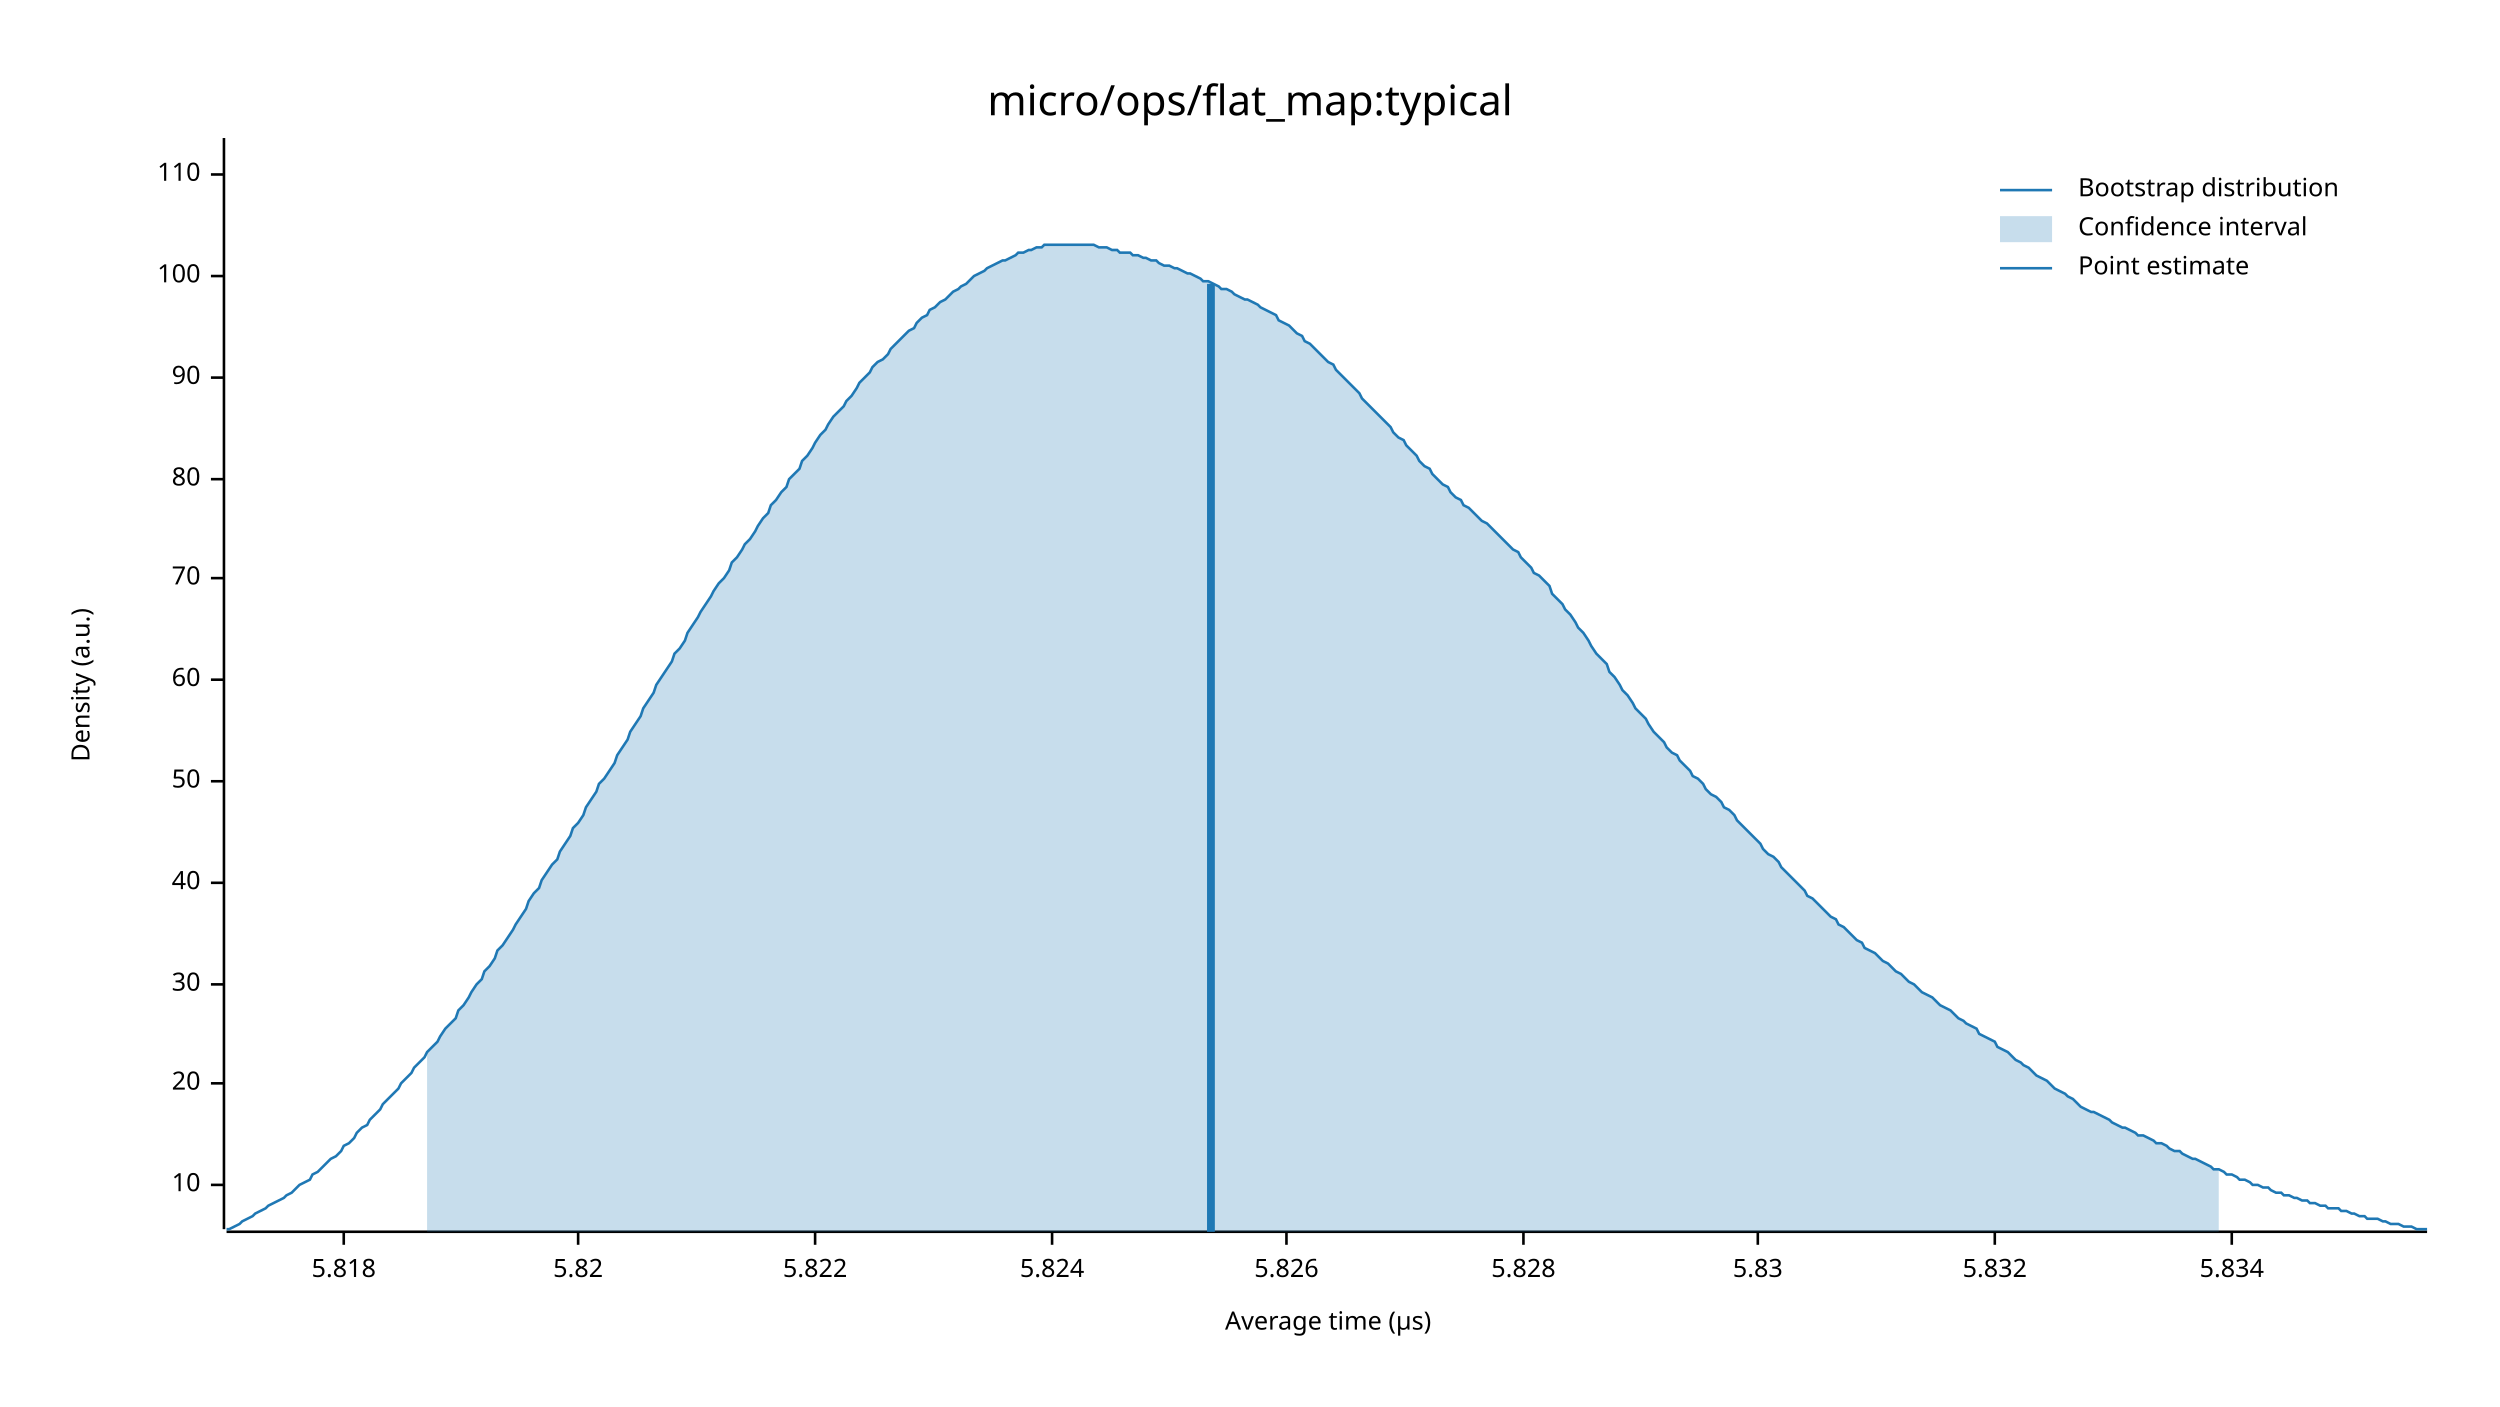
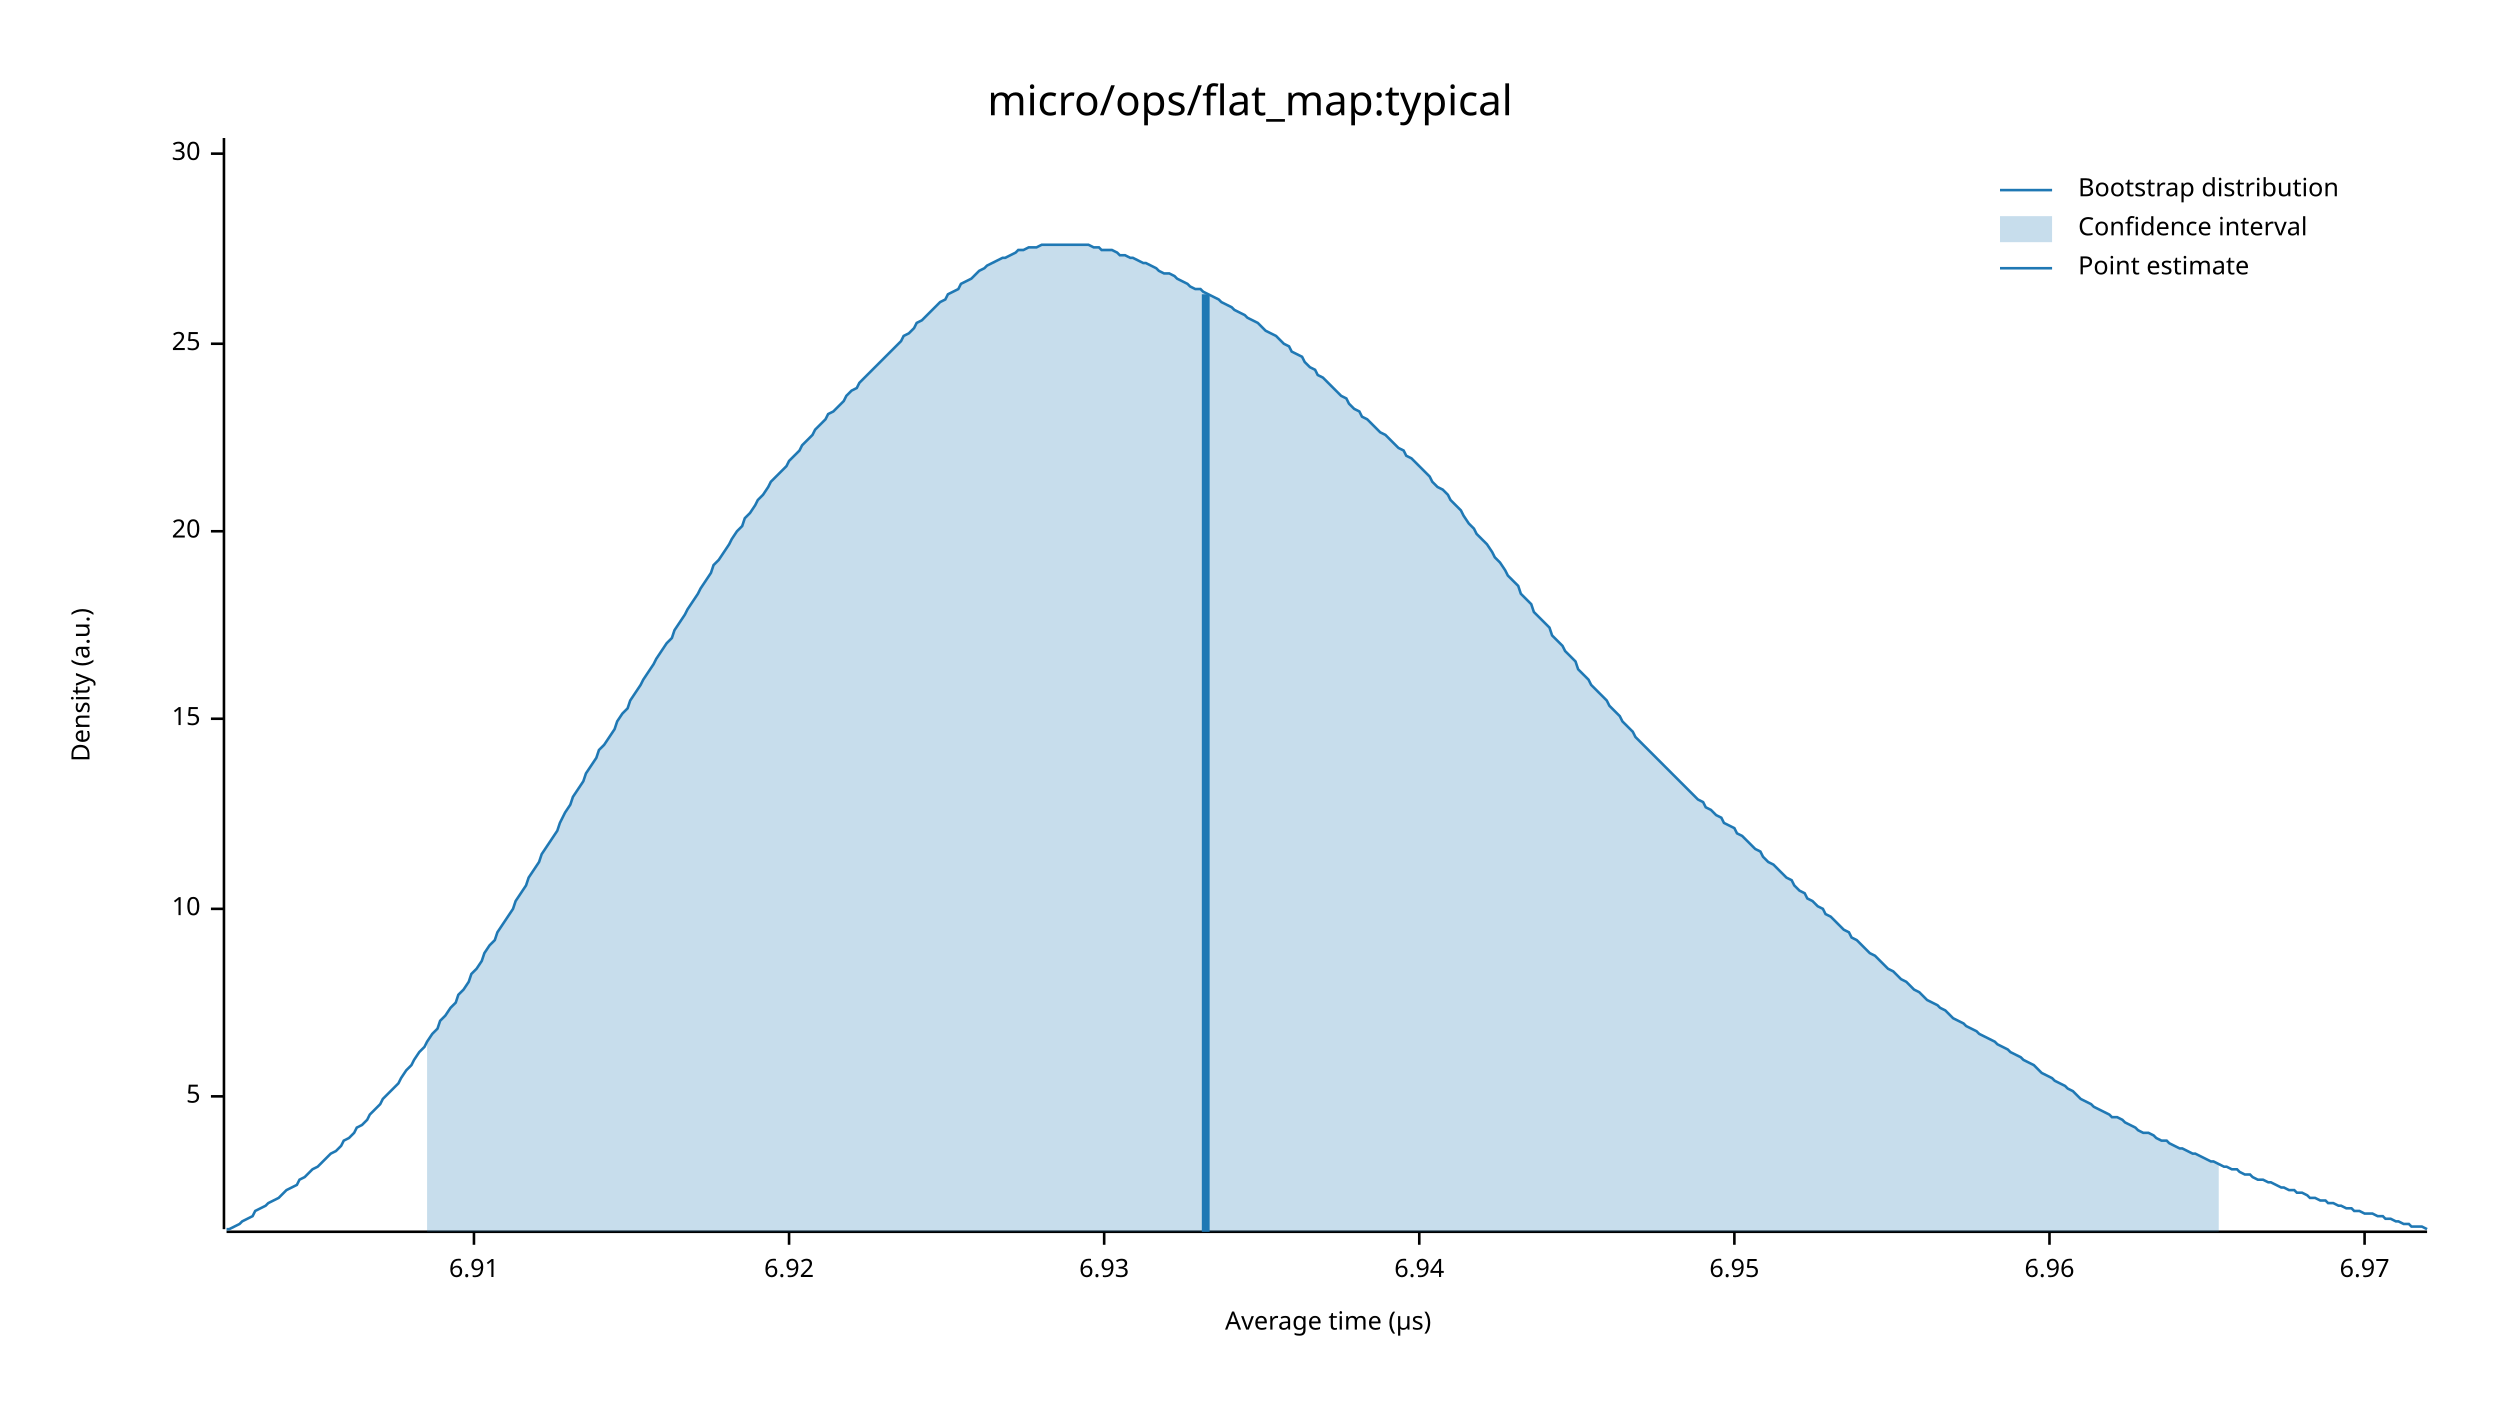
<svg xmlns="http://www.w3.org/2000/svg" width="960" height="540" viewBox="0 0 960 540">
  <text x="480" y="32" dy="0.76em" text-anchor="middle" font-family="sans-serif" font-size="16.129" opacity="1" fill="#000000">
micro/ops/flat_map:typical
</text>
  <text x="27" y="263" dy="0.76em" text-anchor="middle" font-family="sans-serif" font-size="9.677" opacity="1" fill="#000000" transform="rotate(270, 27, 263)">
Density (a.u.)
</text>
  <text x="510" y="513" dy="-0.5ex" text-anchor="middle" font-family="sans-serif" font-size="9.677" opacity="1" fill="#000000">
Average time (µs)
</text>
  <polyline fill="none" opacity="1" stroke="#000000" stroke-width="1" points="86,53 86,472 " />
-   <text x="77" y="455" dy="0.5ex" text-anchor="end" font-family="sans-serif" font-size="9.677" opacity="1" fill="#000000">
+   <text x="77" y="421" dy="0.5ex" text-anchor="end" font-family="sans-serif" font-size="9.677" opacity="1" fill="#000000">
+ 5
+ </text>
+   <polyline fill="none" opacity="1" stroke="#000000" stroke-width="1" points="81,421 86,421 " />
+   <text x="77" y="349" dy="0.5ex" text-anchor="end" font-family="sans-serif" font-size="9.677" opacity="1" fill="#000000">
10
</text>
-   <polyline fill="none" opacity="1" stroke="#000000" stroke-width="1" points="81,455 86,455 " />
-   <text x="77" y="416" dy="0.5ex" text-anchor="end" font-family="sans-serif" font-size="9.677" opacity="1" fill="#000000">
+   <polyline fill="none" opacity="1" stroke="#000000" stroke-width="1" points="81,349 86,349 " />
+   <text x="77" y="276" dy="0.5ex" text-anchor="end" font-family="sans-serif" font-size="9.677" opacity="1" fill="#000000">
+ 15
+ </text>
+   <polyline fill="none" opacity="1" stroke="#000000" stroke-width="1" points="81,276 86,276 " />
+   <text x="77" y="204" dy="0.5ex" text-anchor="end" font-family="sans-serif" font-size="9.677" opacity="1" fill="#000000">
20
</text>
-   <polyline fill="none" opacity="1" stroke="#000000" stroke-width="1" points="81,416 86,416 " />
-   <text x="77" y="378" dy="0.5ex" text-anchor="end" font-family="sans-serif" font-size="9.677" opacity="1" fill="#000000">
+   <polyline fill="none" opacity="1" stroke="#000000" stroke-width="1" points="81,204 86,204 " />
+   <text x="77" y="132" dy="0.5ex" text-anchor="end" font-family="sans-serif" font-size="9.677" opacity="1" fill="#000000">
+ 25
+ </text>
+   <polyline fill="none" opacity="1" stroke="#000000" stroke-width="1" points="81,132 86,132 " />
+   <text x="77" y="59" dy="0.5ex" text-anchor="end" font-family="sans-serif" font-size="9.677" opacity="1" fill="#000000">
30
</text>
-   <polyline fill="none" opacity="1" stroke="#000000" stroke-width="1" points="81,378 86,378 " />
-   <text x="77" y="339" dy="0.5ex" text-anchor="end" font-family="sans-serif" font-size="9.677" opacity="1" fill="#000000">
- 40
+   <polyline fill="none" opacity="1" stroke="#000000" stroke-width="1" points="81,59 86,59 " />
+   <polyline fill="none" opacity="1" stroke="#000000" stroke-width="1" points="87,473 932,473 " />
+   <text x="182" y="483" dy="0.76em" text-anchor="middle" font-family="sans-serif" font-size="9.677" opacity="1" fill="#000000">
+ 6.91
</text>
-   <polyline fill="none" opacity="1" stroke="#000000" stroke-width="1" points="81,339 86,339 " />
-   <text x="77" y="300" dy="0.5ex" text-anchor="end" font-family="sans-serif" font-size="9.677" opacity="1" fill="#000000">
- 50
+   <polyline fill="none" opacity="1" stroke="#000000" stroke-width="1" points="182,473 182,478 " />
+   <text x="303" y="483" dy="0.76em" text-anchor="middle" font-family="sans-serif" font-size="9.677" opacity="1" fill="#000000">
+ 6.92
</text>
-   <polyline fill="none" opacity="1" stroke="#000000" stroke-width="1" points="81,300 86,300 " />
-   <text x="77" y="261" dy="0.5ex" text-anchor="end" font-family="sans-serif" font-size="9.677" opacity="1" fill="#000000">
- 60
+   <polyline fill="none" opacity="1" stroke="#000000" stroke-width="1" points="303,473 303,478 " />
+   <text x="424" y="483" dy="0.76em" text-anchor="middle" font-family="sans-serif" font-size="9.677" opacity="1" fill="#000000">
+ 6.93
</text>
-   <polyline fill="none" opacity="1" stroke="#000000" stroke-width="1" points="81,261 86,261 " />
-   <text x="77" y="222" dy="0.5ex" text-anchor="end" font-family="sans-serif" font-size="9.677" opacity="1" fill="#000000">
- 70
+   <polyline fill="none" opacity="1" stroke="#000000" stroke-width="1" points="424,473 424,478 " />
+   <text x="545" y="483" dy="0.76em" text-anchor="middle" font-family="sans-serif" font-size="9.677" opacity="1" fill="#000000">
+ 6.94
</text>
-   <polyline fill="none" opacity="1" stroke="#000000" stroke-width="1" points="81,222 86,222 " />
-   <text x="77" y="184" dy="0.5ex" text-anchor="end" font-family="sans-serif" font-size="9.677" opacity="1" fill="#000000">
- 80
+   <polyline fill="none" opacity="1" stroke="#000000" stroke-width="1" points="545,473 545,478 " />
+   <text x="666" y="483" dy="0.76em" text-anchor="middle" font-family="sans-serif" font-size="9.677" opacity="1" fill="#000000">
+ 6.95
</text>
-   <polyline fill="none" opacity="1" stroke="#000000" stroke-width="1" points="81,184 86,184 " />
-   <text x="77" y="145" dy="0.5ex" text-anchor="end" font-family="sans-serif" font-size="9.677" opacity="1" fill="#000000">
- 90
+   <polyline fill="none" opacity="1" stroke="#000000" stroke-width="1" points="666,473 666,478 " />
+   <text x="787" y="483" dy="0.76em" text-anchor="middle" font-family="sans-serif" font-size="9.677" opacity="1" fill="#000000">
+ 6.96
</text>
-   <polyline fill="none" opacity="1" stroke="#000000" stroke-width="1" points="81,145 86,145 " />
-   <text x="77" y="106" dy="0.5ex" text-anchor="end" font-family="sans-serif" font-size="9.677" opacity="1" fill="#000000">
- 100
+   <polyline fill="none" opacity="1" stroke="#000000" stroke-width="1" points="787,473 787,478 " />
+   <text x="908" y="483" dy="0.76em" text-anchor="middle" font-family="sans-serif" font-size="9.677" opacity="1" fill="#000000">
+ 6.97
</text>
-   <polyline fill="none" opacity="1" stroke="#000000" stroke-width="1" points="81,106 86,106 " />
-   <text x="77" y="67" dy="0.5ex" text-anchor="end" font-family="sans-serif" font-size="9.677" opacity="1" fill="#000000">
- 110
- </text>
-   <polyline fill="none" opacity="1" stroke="#000000" stroke-width="1" points="81,67 86,67 " />
-   <polyline fill="none" opacity="1" stroke="#000000" stroke-width="1" points="87,473 932,473 " />
-   <text x="132" y="483" dy="0.76em" text-anchor="middle" font-family="sans-serif" font-size="9.677" opacity="1" fill="#000000">
- 5.818
- </text>
-   <polyline fill="none" opacity="1" stroke="#000000" stroke-width="1" points="132,473 132,478 " />
-   <text x="222" y="483" dy="0.76em" text-anchor="middle" font-family="sans-serif" font-size="9.677" opacity="1" fill="#000000">
- 5.82
- </text>
-   <polyline fill="none" opacity="1" stroke="#000000" stroke-width="1" points="222,473 222,478 " />
-   <text x="313" y="483" dy="0.76em" text-anchor="middle" font-family="sans-serif" font-size="9.677" opacity="1" fill="#000000">
- 5.822
- </text>
-   <polyline fill="none" opacity="1" stroke="#000000" stroke-width="1" points="313,473 313,478 " />
-   <text x="404" y="483" dy="0.76em" text-anchor="middle" font-family="sans-serif" font-size="9.677" opacity="1" fill="#000000">
- 5.824
- </text>
-   <polyline fill="none" opacity="1" stroke="#000000" stroke-width="1" points="404,473 404,478 " />
-   <text x="494" y="483" dy="0.76em" text-anchor="middle" font-family="sans-serif" font-size="9.677" opacity="1" fill="#000000">
- 5.826
- </text>
-   <polyline fill="none" opacity="1" stroke="#000000" stroke-width="1" points="494,473 494,478 " />
-   <text x="585" y="483" dy="0.76em" text-anchor="middle" font-family="sans-serif" font-size="9.677" opacity="1" fill="#000000">
- 5.828
- </text>
-   <polyline fill="none" opacity="1" stroke="#000000" stroke-width="1" points="585,473 585,478 " />
-   <text x="675" y="483" dy="0.76em" text-anchor="middle" font-family="sans-serif" font-size="9.677" opacity="1" fill="#000000">
- 5.83
- </text>
-   <polyline fill="none" opacity="1" stroke="#000000" stroke-width="1" points="675,473 675,478 " />
-   <text x="766" y="483" dy="0.76em" text-anchor="middle" font-family="sans-serif" font-size="9.677" opacity="1" fill="#000000">
- 5.832
- </text>
-   <polyline fill="none" opacity="1" stroke="#000000" stroke-width="1" points="766,473 766,478 " />
-   <text x="857" y="483" dy="0.76em" text-anchor="middle" font-family="sans-serif" font-size="9.677" opacity="1" fill="#000000">
- 5.834
- </text>
-   <polyline fill="none" opacity="1" stroke="#000000" stroke-width="1" points="857,473 857,478 " />
-   <polyline fill="none" opacity="1" stroke="#1F78B4" stroke-width="1" points="87,472 88,472 90,471 92,470 93,469 95,468 97,467 98,466 100,465 102,464 103,463 105,462 107,461 109,460 110,459 112,458 114,456 115,455 117,454 119,453 120,451 122,450 124,448 125,447 127,445 129,444 131,442 132,440 134,439 136,437 137,435 139,433 141,432 142,430 144,428 146,426 147,424 149,422 151,420 153,418 154,416 156,414 158,412 159,410 161,408 163,406 164,404 166,402 168,400 169,398 171,395 173,393 175,391 176,388 178,386 180,383 181,381 183,378 185,376 186,373 188,371 190,368 191,365 193,363 195,360 197,357 198,355 200,352 202,349 203,346 205,343 207,341 208,338 210,335 212,332 214,330 215,327 217,324 219,321 220,318 222,316 224,313 225,310 227,307 229,304 230,301 232,299 234,296 236,293 237,290 239,287 241,284 242,281 244,278 246,275 247,272 249,269 251,266 252,263 254,260 256,257 258,254 259,251 261,249 263,246 264,243 266,240 268,237 269,235 271,232 273,229 274,227 276,224 278,222 280,219 281,216 283,214 285,211 286,209 288,207 290,204 291,202 293,199 295,197 296,194 298,192 300,189 302,187 303,184 305,182 307,180 308,177 310,175 312,172 313,170 315,167 317,165 318,163 320,160 322,158 324,156 325,154 327,152 329,149 330,147 332,145 334,143 335,141 337,139 339,138 341,136 342,134 344,132 346,130 347,129 349,127 351,126 352,124 354,122 356,121 357,119 359,118 361,116 363,115 364,114 366,112 368,111 369,110 371,109 373,107 374,106 376,105 378,104 379,103 381,102 383,101 385,100 386,100 388,99 390,98 391,97 393,97 395,96 396,96 398,95 400,95 401,94 403,94 405,94 407,94 408,94 410,94 412,94 413,94 415,94 417,94 418,94 420,94 422,95 423,95 425,95 427,96 429,96 430,97 432,97 434,97 435,98 437,98 439,99 440,99 442,100 444,100 445,101 447,102 449,102 451,103 452,103 454,104 456,105 457,105 459,106 461,107 462,108 464,108 466,109 468,110 469,111 471,111 473,112 474,113 476,114 478,115 479,115 481,116 483,117 484,118 486,119 488,120 490,121 491,123 493,124 495,125 496,126 498,128 500,129 501,131 503,132 505,134 506,135 508,137 510,139 512,140 513,142 515,144 517,146 518,147 520,149 522,151 523,153 525,155 527,157 528,158 530,160 532,162 534,164 535,166 537,168 539,169 540,171 542,173 544,175 545,177 547,179 549,180 550,182 552,184 554,186 556,187 557,189 559,191 561,192 562,194 564,195 566,197 567,198 569,200 571,201 573,203 574,204 576,206 578,208 579,209 581,211 583,212 584,214 586,216 588,218 589,220 591,221 593,223 595,225 596,228 598,230 600,232 601,234 603,236 605,239 606,241 608,243 610,246 611,248 613,251 615,253 617,255 618,258 620,260 622,263 623,265 625,267 627,270 628,272 630,274 632,276 633,278 635,281 637,283 639,285 640,287 642,289 644,290 645,292 647,294 649,296 650,298 652,299 654,301 655,303 657,305 659,306 661,308 662,310 664,311 666,313 667,315 669,317 671,319 672,320 674,322 676,324 677,326 679,328 681,329 683,331 684,333 686,335 688,337 689,338 691,340 693,342 694,344 696,345 698,347 700,349 701,350 703,352 705,353 706,355 708,356 710,358 711,359 713,361 715,362 716,364 718,365 720,366 722,368 723,369 725,370 727,372 728,373 730,374 732,376 733,377 735,378 737,380 738,381 740,382 742,383 744,385 745,386 747,387 749,388 750,389 752,391 754,392 755,393 757,394 759,395 760,397 762,398 764,399 766,400 767,402 769,403 771,404 772,405 774,407 776,408 777,409 779,410 781,412 782,413 784,414 786,415 788,417 789,418 791,419 793,420 794,421 796,422 798,424 799,425 801,426 803,427 804,427 806,428 808,429 810,430 811,431 813,432 815,433 816,433 818,434 820,435 821,436 823,436 825,437 827,438 828,439 830,439 832,440 833,441 835,442 837,442 838,443 840,444 842,445 843,445 845,446 847,447 849,448 850,449 852,449 854,450 855,451 857,451 859,452 860,453 862,453 864,454 865,455 867,455 869,456 871,456 872,457 874,458 876,458 877,459 879,459 881,460 882,460 884,461 886,461 887,462 889,462 891,463 893,463 894,464 896,464 898,464 899,465 901,465 903,466 904,466 906,467 908,467 909,468 911,468 913,468 915,469 916,469 918,470 920,470 921,470 923,471 925,471 926,471 928,472 930,472 932,472 " />
-   <polygon opacity="0.25" fill="#1F78B4" points="164,404 166,402 168,400 169,398 171,395 173,393 175,391 176,388 178,386 180,383 181,381 183,378 185,376 186,373 188,371 190,368 191,365 193,363 195,360 197,357 198,355 200,352 202,349 203,346 205,343 207,341 208,338 210,335 212,332 214,330 215,327 217,324 219,321 220,318 222,316 224,313 225,310 227,307 229,304 230,301 232,299 234,296 236,293 237,290 239,287 241,284 242,281 244,278 246,275 247,272 249,269 251,266 252,263 254,260 256,257 258,254 259,251 261,249 263,246 264,243 266,240 268,237 269,235 271,232 273,229 274,227 276,224 278,222 280,219 281,216 283,214 285,211 286,209 288,207 290,204 291,202 293,199 295,197 296,194 298,192 300,189 302,187 303,184 305,182 307,180 308,177 310,175 312,172 313,170 315,167 317,165 318,163 320,160 322,158 324,156 325,154 327,152 329,149 330,147 332,145 334,143 335,141 337,139 339,138 341,136 342,134 344,132 346,130 347,129 349,127 351,126 352,124 354,122 356,121 357,119 359,118 361,116 363,115 364,114 366,112 368,111 369,110 371,109 373,107 374,106 376,105 378,104 379,103 381,102 383,101 385,100 386,100 388,99 390,98 391,97 393,97 395,96 396,96 398,95 400,95 401,94 403,94 405,94 407,94 408,94 410,94 412,94 413,94 415,94 417,94 418,94 420,94 422,95 423,95 425,95 427,96 429,96 430,97 432,97 434,97 435,98 437,98 439,99 440,99 442,100 444,100 445,101 447,102 449,102 451,103 452,103 454,104 456,105 457,105 459,106 461,107 462,108 464,108 466,109 468,110 469,111 471,111 473,112 474,113 476,114 478,115 479,115 481,116 483,117 484,118 486,119 488,120 490,121 491,123 493,124 495,125 496,126 498,128 500,129 501,131 503,132 505,134 506,135 508,137 510,139 512,140 513,142 515,144 517,146 518,147 520,149 522,151 523,153 525,155 527,157 528,158 530,160 532,162 534,164 535,166 537,168 539,169 540,171 542,173 544,175 545,177 547,179 549,180 550,182 552,184 554,186 556,187 557,189 559,191 561,192 562,194 564,195 566,197 567,198 569,200 571,201 573,203 574,204 576,206 578,208 579,209 581,211 583,212 584,214 586,216 588,218 589,220 591,221 593,223 595,225 596,228 598,230 600,232 601,234 603,236 605,239 606,241 608,243 610,246 611,248 613,251 615,253 617,255 618,258 620,260 622,263 623,265 625,267 627,270 628,272 630,274 632,276 633,278 635,281 637,283 639,285 640,287 642,289 644,290 645,292 647,294 649,296 650,298 652,299 654,301 655,303 657,305 659,306 661,308 662,310 664,311 666,313 667,315 669,317 671,319 672,320 674,322 676,324 677,326 679,328 681,329 683,331 684,333 686,335 688,337 689,338 691,340 693,342 694,344 696,345 698,347 700,349 701,350 703,352 705,353 706,355 708,356 710,358 711,359 713,361 715,362 716,364 718,365 720,366 722,368 723,369 725,370 727,372 728,373 730,374 732,376 733,377 735,378 737,380 738,381 740,382 742,383 744,385 745,386 747,387 749,388 750,389 752,391 754,392 755,393 757,394 759,395 760,397 762,398 764,399 766,400 767,402 769,403 771,404 772,405 774,407 776,408 777,409 779,410 781,412 782,413 784,414 786,415 788,417 789,418 791,419 793,420 794,421 796,422 798,424 799,425 801,426 803,427 804,427 806,428 808,429 810,430 811,431 813,432 815,433 816,433 818,434 820,435 821,436 823,436 825,437 827,438 828,439 830,439 832,440 833,441 835,442 837,442 838,443 840,444 842,445 843,445 845,446 847,447 849,448 850,449 852,449 852,473 164,473 " />
-   <polyline fill="none" opacity="1" stroke="#1F78B4" stroke-width="3" points="465,473 465,109 " />
+   <polyline fill="none" opacity="1" stroke="#000000" stroke-width="1" points="908,473 908,478 " />
+   <polyline fill="none" opacity="1" stroke="#1F78B4" stroke-width="1" points="87,472 88,472 90,471 92,470 93,469 95,468 97,467 98,465 100,464 102,463 103,462 105,461 107,460 109,458 110,457 112,456 114,455 115,453 117,452 119,450 120,449 122,448 124,446 125,445 127,443 129,442 131,440 132,438 134,437 136,435 137,433 139,432 141,430 142,428 144,426 146,424 147,422 149,420 151,418 153,416 154,414 156,411 158,409 159,407 161,404 163,402 164,400 166,397 168,395 169,392 171,390 173,387 175,385 176,382 178,380 180,377 181,374 183,372 185,369 186,366 188,363 190,361 191,358 193,355 195,352 197,349 198,346 200,343 202,340 203,337 205,334 207,331 208,328 210,325 212,322 214,319 215,316 217,312 219,309 220,306 222,303 224,300 225,297 227,294 229,291 230,288 232,286 234,283 236,280 237,277 239,274 241,272 242,269 244,266 246,263 247,261 249,258 251,255 252,253 254,250 256,247 258,245 259,242 261,239 263,236 264,234 266,231 268,228 269,226 271,223 273,220 274,217 276,215 278,212 280,209 281,207 283,204 285,202 286,199 288,197 290,194 291,192 293,190 295,187 296,185 298,183 300,181 302,179 303,177 305,175 307,173 308,171 310,169 312,167 313,165 315,163 317,161 318,159 320,158 322,156 324,154 325,152 327,150 329,149 330,147 332,145 334,143 335,142 337,140 339,138 341,136 342,135 344,133 346,131 347,129 349,128 351,126 352,124 354,123 356,121 357,120 359,118 361,116 363,115 364,113 366,112 368,111 369,109 371,108 373,107 374,106 376,104 378,103 379,102 381,101 383,100 385,99 386,99 388,98 390,97 391,96 393,96 395,95 396,95 398,95 400,94 401,94 403,94 405,94 407,94 408,94 410,94 412,94 413,94 415,94 417,94 418,94 420,95 422,95 423,96 425,96 427,96 429,97 430,98 432,98 434,99 435,99 437,100 439,101 440,101 442,102 444,103 445,104 447,105 449,105 451,106 452,107 454,108 456,109 457,110 459,111 461,111 462,112 464,113 466,114 468,115 469,116 471,117 473,118 474,119 476,120 478,121 479,122 481,123 483,124 484,125 486,127 488,128 490,129 491,130 493,132 495,133 496,135 498,136 500,137 501,139 503,141 505,142 506,144 508,145 510,147 512,149 513,150 515,152 517,153 518,155 520,157 522,158 523,160 525,161 527,163 528,164 530,166 532,167 534,169 535,170 537,172 539,173 540,175 542,176 544,178 545,179 547,181 549,183 550,185 552,187 554,188 556,190 557,192 559,194 561,196 562,198 564,201 566,203 567,205 569,207 571,209 573,212 574,214 576,216 578,219 579,221 581,223 583,225 584,228 586,230 588,232 589,235 591,237 593,239 595,241 596,244 598,246 600,248 601,250 603,252 605,254 606,257 608,259 610,261 611,263 613,265 615,267 617,269 618,271 620,273 622,275 623,277 625,279 627,281 628,283 630,285 632,287 633,288 635,290 637,292 639,294 640,295 642,297 644,299 645,300 647,302 649,304 650,305 652,307 654,308 655,310 657,311 659,313 661,314 662,316 664,317 666,318 667,320 669,321 671,323 672,324 674,326 676,327 677,329 679,331 681,332 683,334 684,335 686,337 688,338 689,340 691,342 693,343 694,345 696,346 698,348 700,349 701,351 703,352 705,354 706,355 708,357 710,358 711,360 713,361 715,363 716,364 718,366 720,367 722,369 723,370 725,372 727,373 728,374 730,376 732,377 733,378 735,380 737,381 738,382 740,384 742,385 744,386 745,387 747,388 749,390 750,391 752,392 754,393 755,394 757,395 759,396 760,397 762,398 764,399 766,400 767,401 769,402 771,403 772,404 774,405 776,406 777,407 779,408 781,409 782,410 784,412 786,413 788,414 789,415 791,416 793,417 794,418 796,419 798,421 799,422 801,423 803,424 804,425 806,426 808,427 810,428 811,429 813,429 815,430 816,431 818,432 820,433 821,434 823,435 825,435 827,436 828,437 830,438 832,438 833,439 835,440 837,441 838,441 840,442 842,443 843,443 845,444 847,445 849,446 850,446 852,447 854,448 855,448 857,449 859,449 860,450 862,451 864,451 865,452 867,453 869,453 871,454 872,454 874,455 876,456 877,456 879,457 881,457 882,458 884,458 886,459 887,460 889,460 891,461 893,461 894,462 896,462 898,463 899,463 901,464 903,464 904,465 906,465 908,466 909,466 911,466 913,467 915,467 916,468 918,468 920,469 921,469 923,470 925,470 926,471 928,471 930,471 932,472 " />
+   <polygon opacity="0.25" fill="#1F78B4" points="164,400 166,397 168,395 169,392 171,390 173,387 175,385 176,382 178,380 180,377 181,374 183,372 185,369 186,366 188,363 190,361 191,358 193,355 195,352 197,349 198,346 200,343 202,340 203,337 205,334 207,331 208,328 210,325 212,322 214,319 215,316 217,312 219,309 220,306 222,303 224,300 225,297 227,294 229,291 230,288 232,286 234,283 236,280 237,277 239,274 241,272 242,269 244,266 246,263 247,261 249,258 251,255 252,253 254,250 256,247 258,245 259,242 261,239 263,236 264,234 266,231 268,228 269,226 271,223 273,220 274,217 276,215 278,212 280,209 281,207 283,204 285,202 286,199 288,197 290,194 291,192 293,190 295,187 296,185 298,183 300,181 302,179 303,177 305,175 307,173 308,171 310,169 312,167 313,165 315,163 317,161 318,159 320,158 322,156 324,154 325,152 327,150 329,149 330,147 332,145 334,143 335,142 337,140 339,138 341,136 342,135 344,133 346,131 347,129 349,128 351,126 352,124 354,123 356,121 357,120 359,118 361,116 363,115 364,113 366,112 368,111 369,109 371,108 373,107 374,106 376,104 378,103 379,102 381,101 383,100 385,99 386,99 388,98 390,97 391,96 393,96 395,95 396,95 398,95 400,94 401,94 403,94 405,94 407,94 408,94 410,94 412,94 413,94 415,94 417,94 418,94 420,95 422,95 423,96 425,96 427,96 429,97 430,98 432,98 434,99 435,99 437,100 439,101 440,101 442,102 444,103 445,104 447,105 449,105 451,106 452,107 454,108 456,109 457,110 459,111 461,111 462,112 464,113 466,114 468,115 469,116 471,117 473,118 474,119 476,120 478,121 479,122 481,123 483,124 484,125 486,127 488,128 490,129 491,130 493,132 495,133 496,135 498,136 500,137 501,139 503,141 505,142 506,144 508,145 510,147 512,149 513,150 515,152 517,153 518,155 520,157 522,158 523,160 525,161 527,163 528,164 530,166 532,167 534,169 535,170 537,172 539,173 540,175 542,176 544,178 545,179 547,181 549,183 550,185 552,187 554,188 556,190 557,192 559,194 561,196 562,198 564,201 566,203 567,205 569,207 571,209 573,212 574,214 576,216 578,219 579,221 581,223 583,225 584,228 586,230 588,232 589,235 591,237 593,239 595,241 596,244 598,246 600,248 601,250 603,252 605,254 606,257 608,259 610,261 611,263 613,265 615,267 617,269 618,271 620,273 622,275 623,277 625,279 627,281 628,283 630,285 632,287 633,288 635,290 637,292 639,294 640,295 642,297 644,299 645,300 647,302 649,304 650,305 652,307 654,308 655,310 657,311 659,313 661,314 662,316 664,317 666,318 667,320 669,321 671,323 672,324 674,326 676,327 677,329 679,331 681,332 683,334 684,335 686,337 688,338 689,340 691,342 693,343 694,345 696,346 698,348 700,349 701,351 703,352 705,354 706,355 708,357 710,358 711,360 713,361 715,363 716,364 718,366 720,367 722,369 723,370 725,372 727,373 728,374 730,376 732,377 733,378 735,380 737,381 738,382 740,384 742,385 744,386 745,387 747,388 749,390 750,391 752,392 754,393 755,394 757,395 759,396 760,397 762,398 764,399 766,400 767,401 769,402 771,403 772,404 774,405 776,406 777,407 779,408 781,409 782,410 784,412 786,413 788,414 789,415 791,416 793,417 794,418 796,419 798,421 799,422 801,423 803,424 804,425 806,426 808,427 810,428 811,429 813,429 815,430 816,431 818,432 820,433 821,434 823,435 825,435 827,436 828,437 830,438 832,438 833,439 835,440 837,441 838,441 840,442 842,443 843,443 845,444 847,445 849,446 850,446 852,447 852,473 164,473 " />
+   <polyline fill="none" opacity="1" stroke="#1F78B4" stroke-width="3" points="463,473 463,113 " />
  <text x="798" y="68" dy="0.76em" text-anchor="start" font-family="sans-serif" font-size="9.677" opacity="1" fill="#000000">
Bootstrap distribution
</text>
  <text x="798" y="83" dy="0.76em" text-anchor="start" font-family="sans-serif" font-size="9.677" opacity="1" fill="#000000">
Confidence interval
</text>
  <text x="798" y="98" dy="0.76em" text-anchor="start" font-family="sans-serif" font-size="9.677" opacity="1" fill="#000000">
Point estimate
</text>
  <polyline fill="none" opacity="1" stroke="#1F78B4" stroke-width="1" points="768,73 788,73 " />
  <rect x="768" y="83" width="20" height="10" opacity="0.25" fill="#1F78B4" stroke="none" />
  <polyline fill="none" opacity="1" stroke="#1F78B4" stroke-width="1" points="768,103 788,103 " />
</svg>
